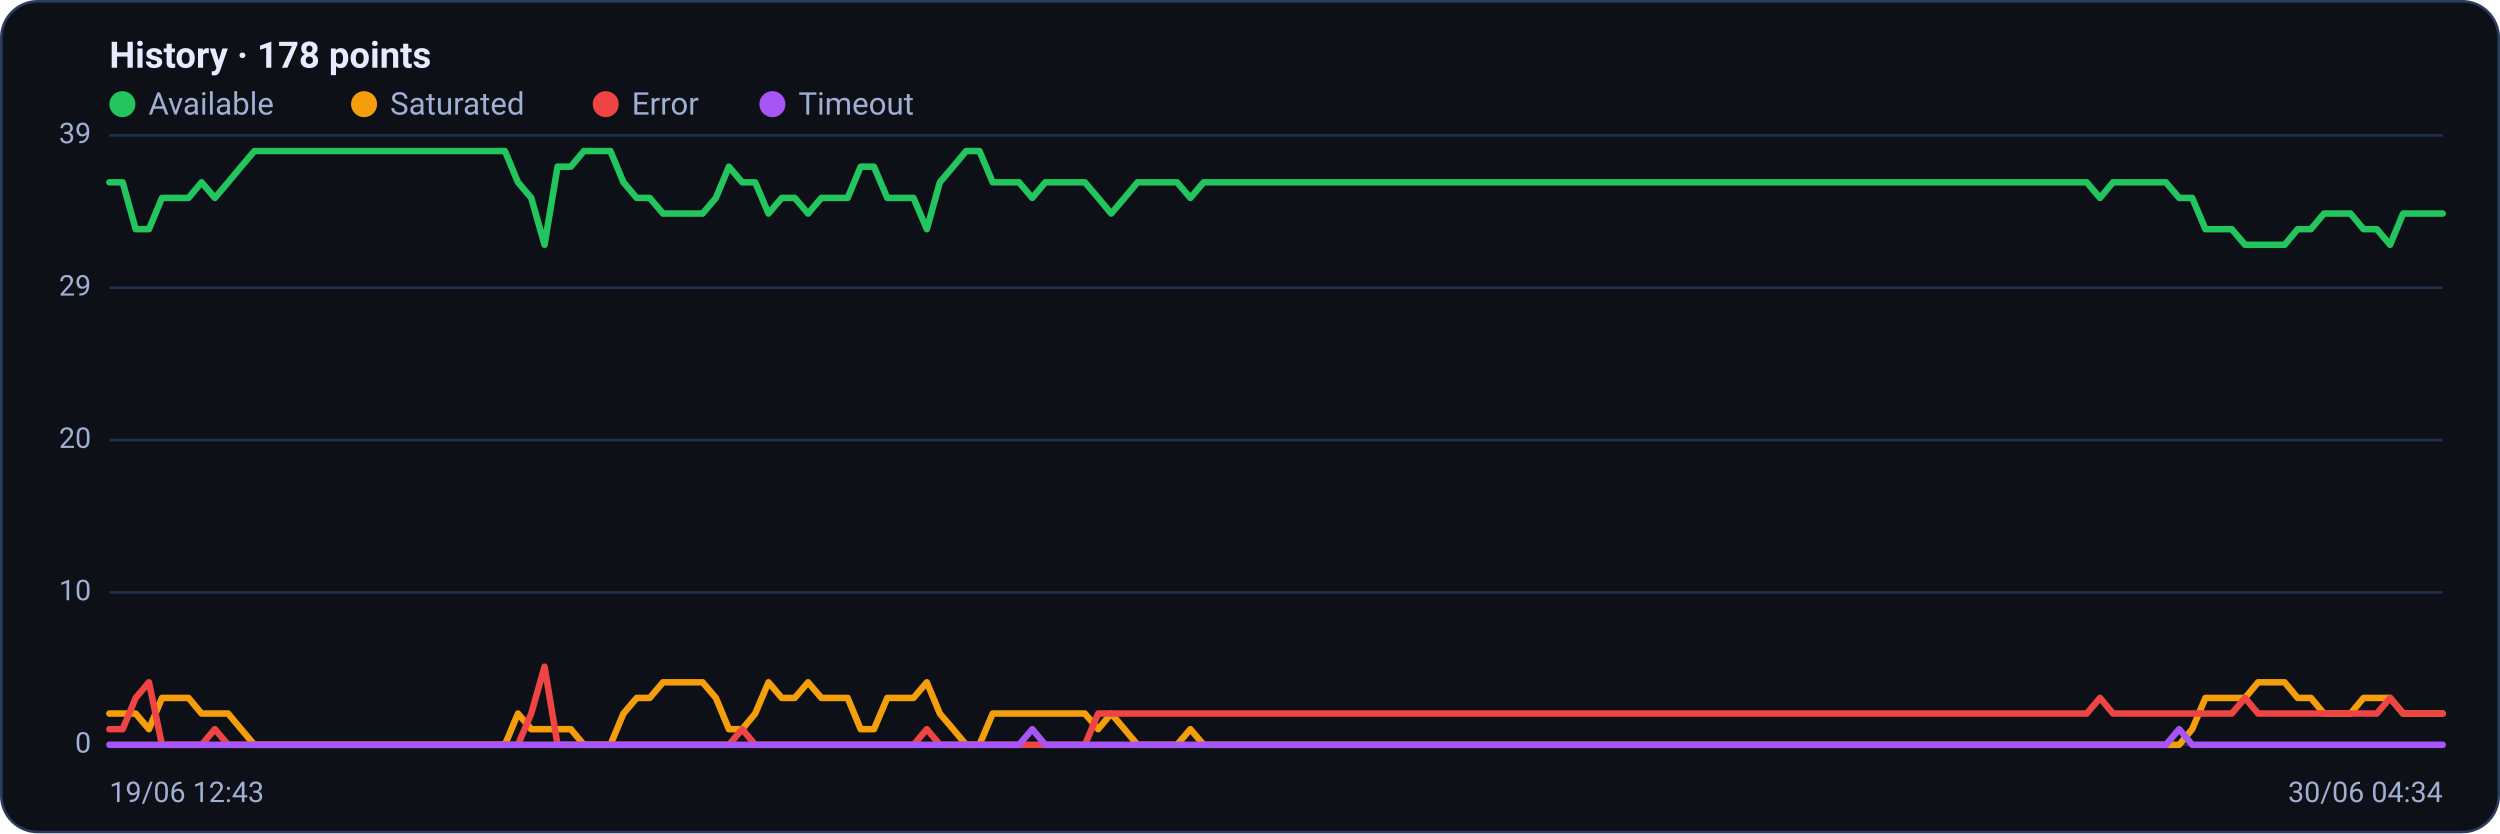
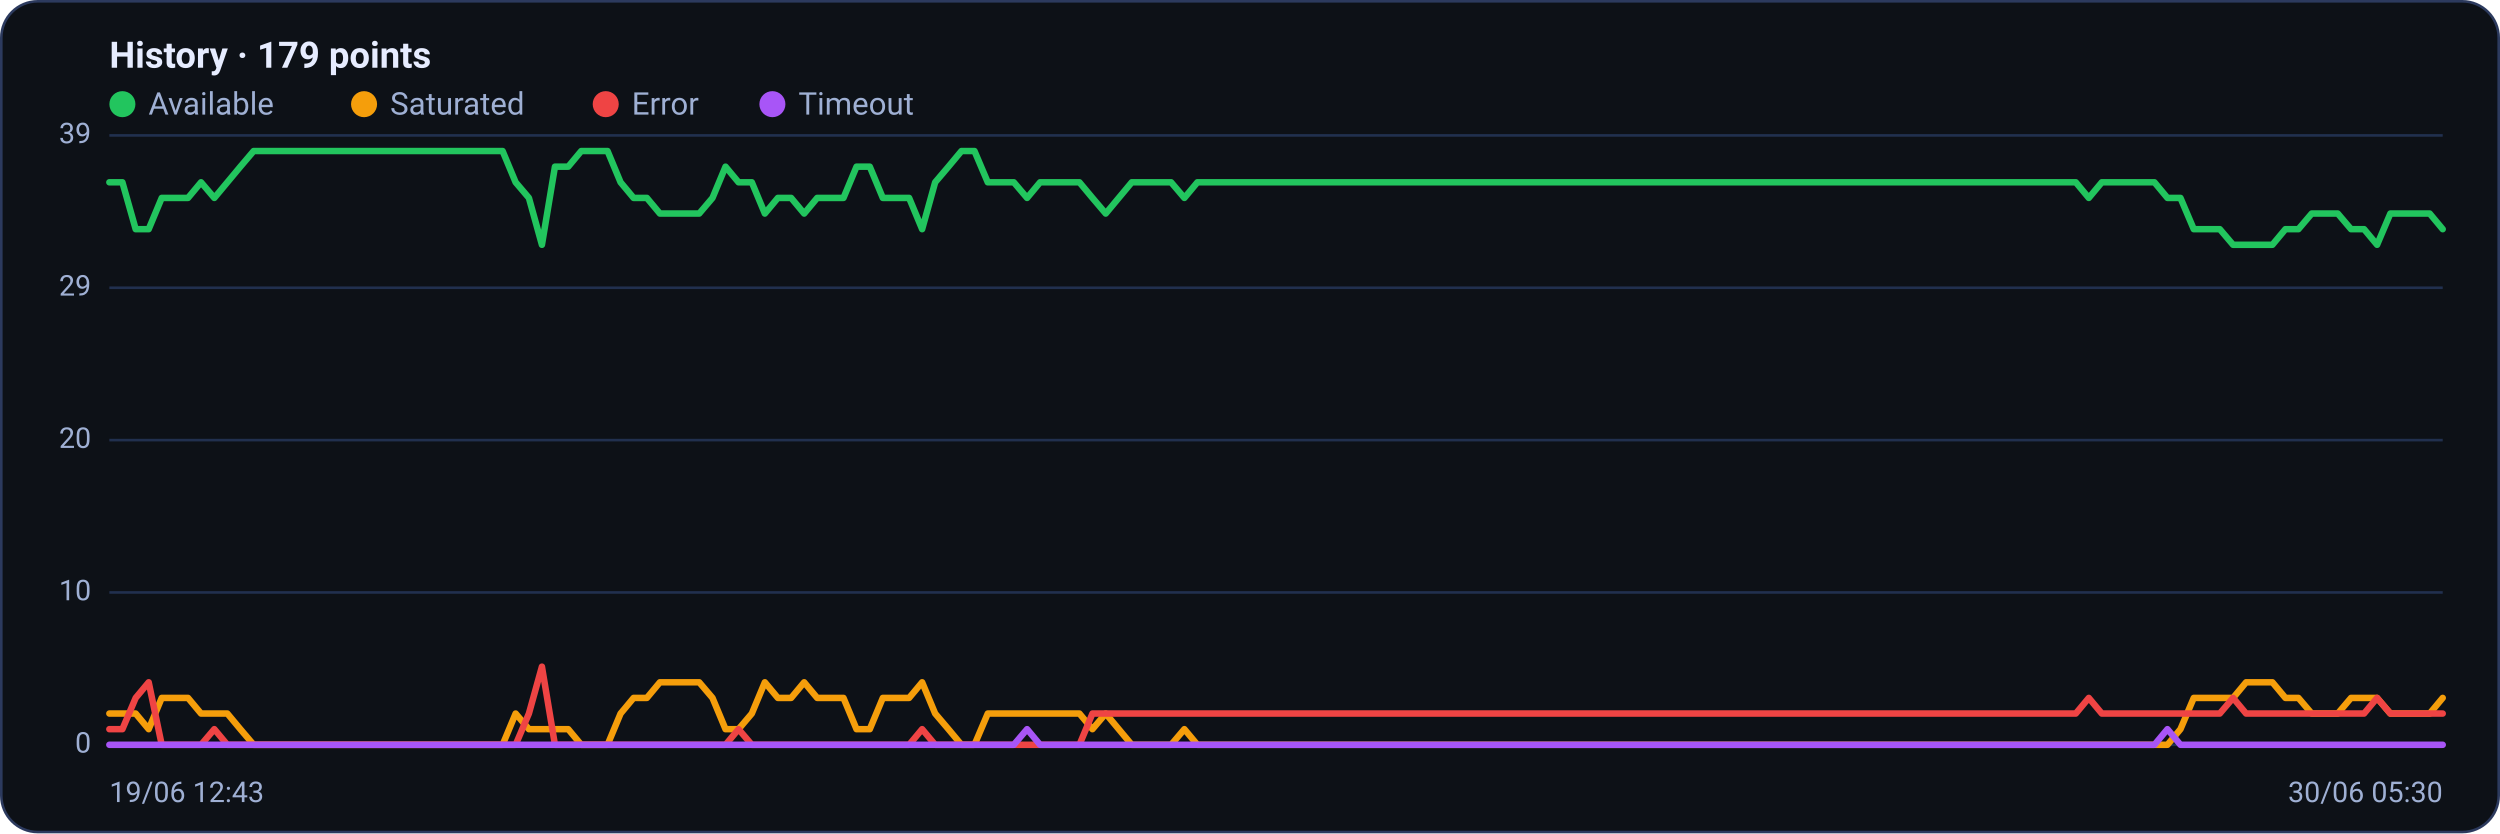
<svg xmlns="http://www.w3.org/2000/svg" viewBox="0 0 960 320" width="960" height="320" font-family="Segoe UI, system-ui, -apple-system, Roboto, Helvetica, Arial, sans-serif" role="img" aria-label="Availability history per region">
  <rect x="0.5" y="0.5" width="959" height="319" rx="14" fill="#0d1117" stroke="#2c3a5e" />
-   <text x="42" y="26" font-size="14" font-weight="600" fill="#e6ecff">History · 178 points</text>
+   <text x="42" y="26" font-size="14" font-weight="600" fill="#e6ecff">History · 179 points</text>
  <circle cx="47" cy="40" r="5" fill="#22c55e" />
  <text x="57" y="44" font-size="12" fill="#9fb0d4">Available</text>
  <circle cx="139.8" cy="40" r="5" fill="#f59e0b" />
  <text x="149.8" y="44" font-size="12" fill="#9fb0d4">Saturated</text>
  <circle cx="232.6" cy="40" r="5" fill="#ef4444" />
  <text x="242.6" y="44" font-size="12" fill="#9fb0d4">Error</text>
  <circle cx="296.6" cy="40" r="5" fill="#a855f7" />
  <text x="306.6" y="44" font-size="12" fill="#9fb0d4">Timeout</text>
  <line x1="42" y1="286.0" x2="938" y2="286.0" stroke="#21304f" stroke-width="1" />
  <text x="35" y="289.0" text-anchor="end" font-size="11" fill="#9fb0d4">0</text>
  <line x1="42" y1="227.5" x2="938" y2="227.5" stroke="#21304f" stroke-width="1" />
  <text x="35" y="230.5" text-anchor="end" font-size="11" fill="#9fb0d4">10</text>
  <line x1="42" y1="169.0" x2="938" y2="169.0" stroke="#21304f" stroke-width="1" />
  <text x="35" y="172.0" text-anchor="end" font-size="11" fill="#9fb0d4">20</text>
  <line x1="42" y1="110.5" x2="938" y2="110.5" stroke="#21304f" stroke-width="1" />
  <text x="35" y="113.5" text-anchor="end" font-size="11" fill="#9fb0d4">29</text>
  <line x1="42" y1="52.0" x2="938" y2="52.0" stroke="#21304f" stroke-width="1" />
  <text x="35" y="55.0" text-anchor="end" font-size="11" fill="#9fb0d4">39</text>
-   <polyline fill="none" stroke="#22c55e" stroke-width="2.5" stroke-linejoin="round" stroke-linecap="round" points="42.0,70.0 47.1,70.0 52.1,88.0 57.2,88.0 62.2,76.0 67.3,76.0 72.4,76.0 77.4,70.0 82.5,76.0 87.6,70.0 92.6,64.0 97.7,58.0 102.7,58.0 107.8,58.0 112.9,58.0 117.9,58.0 123.0,58.0 128.1,58.0 133.1,58.0 138.2,58.0 143.2,58.0 148.3,58.0 153.4,58.0 158.4,58.0 163.5,58.0 168.6,58.0 173.6,58.0 178.7,58.0 183.7,58.0 188.8,58.0 193.9,58.0 198.9,70.0 204.0,76.0 209.1,94.0 214.1,64.0 219.2,64.0 224.2,58.0 229.3,58.0 234.4,58.0 239.4,70.0 244.5,76.0 249.5,76.0 254.6,82.0 259.7,82.0 264.7,82.0 269.8,82.0 274.9,76.0 279.9,64.0 285.0,70.0 290.0,70.0 295.1,82.0 300.2,76.0 305.2,76.0 310.3,82.0 315.4,76.0 320.4,76.0 325.5,76.0 330.5,64.0 335.6,64.0 340.7,76.0 345.7,76.0 350.8,76.0 355.9,88.0 360.9,70.0 366.0,64.0 371.0,58.0 376.1,58.0 381.2,70.0 386.2,70.0 391.3,70.0 396.4,76.0 401.4,70.0 406.5,70.0 411.5,70.0 416.6,70.0 421.7,76.0 426.7,82.0 431.8,76.0 436.8,70.0 441.9,70.0 447.0,70.0 452.0,70.0 457.1,76.0 462.2,70.0 467.2,70.0 472.3,70.0 477.3,70.0 482.4,70.0 487.5,70.0 492.5,70.0 497.6,70.0 502.7,70.0 507.7,70.0 512.8,70.0 517.8,70.0 522.9,70.0 528.0,70.0 533.0,70.0 538.1,70.0 543.2,70.0 548.2,70.0 553.3,70.0 558.3,70.0 563.4,70.0 568.5,70.0 573.5,70.0 578.6,70.0 583.6,70.0 588.7,70.0 593.8,70.0 598.8,70.0 603.9,70.0 609.0,70.0 614.0,70.0 619.1,70.0 624.1,70.0 629.2,70.0 634.3,70.0 639.3,70.0 644.4,70.0 649.5,70.0 654.5,70.0 659.6,70.0 664.6,70.0 669.7,70.0 674.8,70.0 679.8,70.0 684.9,70.0 690.0,70.0 695.0,70.0 700.1,70.0 705.1,70.0 710.2,70.0 715.3,70.0 720.3,70.0 725.4,70.0 730.5,70.0 735.5,70.0 740.6,70.0 745.6,70.0 750.7,70.0 755.8,70.0 760.8,70.0 765.9,70.0 770.9,70.0 776.0,70.0 781.1,70.0 786.1,70.0 791.2,70.0 796.3,70.0 801.3,70.0 806.4,76.0 811.4,70.0 816.5,70.0 821.6,70.0 826.6,70.0 831.7,70.0 836.8,76.0 841.8,76.0 846.9,88.0 851.9,88.0 857.0,88.0 862.1,94.0 867.1,94.0 872.2,94.0 877.3,94.0 882.3,88.0 887.4,88.0 892.4,82.0 897.5,82.0 902.6,82.0 907.6,88.0 912.7,88.0 917.8,94.0 922.8,82.0 927.9,82.0 932.9,82.0 938.0,82.0" />
-   <polyline fill="none" stroke="#f59e0b" stroke-width="2.5" stroke-linejoin="round" stroke-linecap="round" points="42.0,274.0 47.1,274.0 52.1,274.0 57.2,280.0 62.2,268.0 67.3,268.0 72.4,268.0 77.4,274.0 82.5,274.0 87.6,274.0 92.6,280.0 97.7,286.0 102.7,286.0 107.8,286.0 112.9,286.0 117.9,286.0 123.0,286.0 128.1,286.0 133.1,286.0 138.2,286.0 143.2,286.0 148.3,286.0 153.4,286.0 158.4,286.0 163.5,286.0 168.6,286.0 173.6,286.0 178.7,286.0 183.7,286.0 188.8,286.0 193.9,286.0 198.9,274.0 204.0,280.0 209.1,280.0 214.1,280.0 219.2,280.0 224.2,286.0 229.3,286.0 234.4,286.0 239.4,274.0 244.5,268.0 249.5,268.0 254.6,262.0 259.7,262.0 264.7,262.0 269.8,262.0 274.9,268.0 279.9,280.0 285.0,280.0 290.0,274.0 295.1,262.0 300.2,268.0 305.2,268.0 310.3,262.0 315.4,268.0 320.4,268.0 325.5,268.0 330.5,280.0 335.6,280.0 340.7,268.0 345.7,268.0 350.8,268.0 355.9,262.0 360.9,274.0 366.0,280.0 371.0,286.0 376.1,286.0 381.2,274.0 386.2,274.0 391.3,274.0 396.4,274.0 401.4,274.0 406.5,274.0 411.5,274.0 416.6,274.0 421.7,280.0 426.7,274.0 431.8,280.0 436.8,286.0 441.9,286.0 447.0,286.0 452.0,286.0 457.1,280.0 462.2,286.0 467.2,286.0 472.3,286.0 477.3,286.0 482.4,286.0 487.5,286.0 492.5,286.0 497.6,286.0 502.7,286.0 507.7,286.0 512.8,286.0 517.8,286.0 522.9,286.0 528.0,286.0 533.0,286.0 538.1,286.0 543.2,286.0 548.2,286.0 553.3,286.0 558.3,286.0 563.4,286.0 568.5,286.0 573.5,286.0 578.6,286.0 583.6,286.0 588.7,286.0 593.8,286.0 598.8,286.0 603.9,286.0 609.0,286.0 614.0,286.0 619.1,286.0 624.1,286.0 629.2,286.0 634.3,286.0 639.3,286.0 644.4,286.0 649.5,286.0 654.5,286.0 659.6,286.0 664.6,286.0 669.7,286.0 674.8,286.0 679.8,286.0 684.9,286.0 690.0,286.0 695.0,286.0 700.1,286.0 705.1,286.0 710.2,286.0 715.3,286.0 720.3,286.0 725.4,286.0 730.5,286.0 735.5,286.0 740.6,286.0 745.6,286.0 750.7,286.0 755.8,286.0 760.8,286.0 765.9,286.0 770.9,286.0 776.0,286.0 781.1,286.0 786.1,286.0 791.2,286.0 796.3,286.0 801.3,286.0 806.4,286.0 811.4,286.0 816.5,286.0 821.6,286.0 826.6,286.0 831.7,286.0 836.8,286.0 841.8,280.0 846.9,268.0 851.9,268.0 857.0,268.0 862.1,268.0 867.1,262.0 872.2,262.0 877.3,262.0 882.3,268.0 887.4,268.0 892.4,274.0 897.5,274.0 902.6,274.0 907.6,268.0 912.7,268.0 917.8,268.0 922.8,274.0 927.9,274.0 932.9,274.0 938.0,274.0" />
-   <polyline fill="none" stroke="#ef4444" stroke-width="2.5" stroke-linejoin="round" stroke-linecap="round" points="42.0,280.0 47.1,280.0 52.1,268.0 57.2,262.0 62.2,286.0 67.3,286.0 72.4,286.0 77.4,286.0 82.5,280.0 87.6,286.0 92.6,286.0 97.7,286.0 102.7,286.0 107.8,286.0 112.9,286.0 117.9,286.0 123.0,286.0 128.1,286.0 133.1,286.0 138.2,286.0 143.2,286.0 148.3,286.0 153.4,286.0 158.4,286.0 163.5,286.0 168.6,286.0 173.6,286.0 178.7,286.0 183.7,286.0 188.8,286.0 193.9,286.0 198.9,286.0 204.0,274.0 209.1,256.0 214.1,286.0 219.2,286.0 224.2,286.0 229.3,286.0 234.4,286.0 239.4,286.0 244.5,286.0 249.5,286.0 254.6,286.0 259.7,286.0 264.7,286.0 269.8,286.0 274.9,286.0 279.9,286.0 285.0,280.0 290.0,286.0 295.1,286.0 300.2,286.0 305.2,286.0 310.3,286.0 315.4,286.0 320.4,286.0 325.5,286.0 330.5,286.0 335.6,286.0 340.7,286.0 345.7,286.0 350.8,286.0 355.9,280.0 360.9,286.0 366.0,286.0 371.0,286.0 376.1,286.0 381.2,286.0 386.2,286.0 391.3,286.0 396.4,286.0 401.4,286.0 406.5,286.0 411.5,286.0 416.6,286.0 421.7,274.0 426.7,274.0 431.8,274.0 436.8,274.0 441.9,274.0 447.0,274.0 452.0,274.0 457.1,274.0 462.2,274.0 467.2,274.0 472.3,274.0 477.3,274.0 482.4,274.0 487.5,274.0 492.5,274.0 497.6,274.0 502.7,274.0 507.7,274.0 512.8,274.0 517.8,274.0 522.9,274.0 528.0,274.0 533.0,274.0 538.1,274.0 543.2,274.0 548.2,274.0 553.3,274.0 558.3,274.0 563.4,274.0 568.5,274.0 573.5,274.0 578.6,274.0 583.6,274.0 588.7,274.0 593.8,274.0 598.8,274.0 603.9,274.0 609.0,274.0 614.0,274.0 619.1,274.0 624.1,274.0 629.2,274.0 634.3,274.0 639.3,274.0 644.4,274.0 649.5,274.0 654.5,274.0 659.6,274.0 664.6,274.0 669.7,274.0 674.8,274.0 679.8,274.0 684.9,274.0 690.0,274.0 695.0,274.0 700.1,274.0 705.1,274.0 710.2,274.0 715.3,274.0 720.3,274.0 725.4,274.0 730.5,274.0 735.5,274.0 740.6,274.0 745.6,274.0 750.7,274.0 755.8,274.0 760.8,274.0 765.9,274.0 770.9,274.0 776.0,274.0 781.1,274.0 786.1,274.0 791.2,274.0 796.3,274.0 801.3,274.0 806.4,268.0 811.4,274.0 816.5,274.0 821.6,274.0 826.6,274.0 831.7,274.0 836.8,274.0 841.8,274.0 846.9,274.0 851.9,274.0 857.0,274.0 862.1,268.0 867.1,274.0 872.2,274.0 877.3,274.0 882.3,274.0 887.4,274.0 892.4,274.0 897.5,274.0 902.6,274.0 907.6,274.0 912.7,274.0 917.8,268.0 922.8,274.0 927.9,274.0 932.9,274.0 938.0,274.0" />
-   <polyline fill="none" stroke="#a855f7" stroke-width="2.5" stroke-linejoin="round" stroke-linecap="round" points="42.0,286.0 47.1,286.0 52.1,286.0 57.2,286.0 62.2,286.0 67.3,286.0 72.4,286.0 77.4,286.0 82.5,286.0 87.6,286.0 92.6,286.0 97.7,286.0 102.7,286.0 107.8,286.0 112.9,286.0 117.9,286.0 123.0,286.0 128.1,286.0 133.1,286.0 138.2,286.0 143.2,286.0 148.3,286.0 153.4,286.0 158.4,286.0 163.5,286.0 168.6,286.0 173.6,286.0 178.7,286.0 183.7,286.0 188.8,286.0 193.9,286.0 198.9,286.0 204.0,286.0 209.1,286.0 214.1,286.0 219.2,286.0 224.2,286.0 229.3,286.0 234.4,286.0 239.4,286.0 244.5,286.0 249.5,286.0 254.6,286.0 259.7,286.0 264.7,286.0 269.8,286.0 274.9,286.0 279.9,286.0 285.0,286.0 290.0,286.0 295.1,286.0 300.2,286.0 305.2,286.0 310.3,286.0 315.4,286.0 320.4,286.0 325.5,286.0 330.5,286.0 335.6,286.0 340.7,286.0 345.7,286.0 350.8,286.0 355.9,286.0 360.9,286.0 366.0,286.0 371.0,286.0 376.1,286.0 381.2,286.0 386.2,286.0 391.3,286.0 396.4,280.0 401.4,286.0 406.5,286.0 411.5,286.0 416.6,286.0 421.7,286.0 426.7,286.0 431.8,286.0 436.8,286.0 441.9,286.0 447.0,286.0 452.0,286.0 457.1,286.0 462.2,286.0 467.2,286.0 472.3,286.0 477.3,286.0 482.4,286.0 487.5,286.0 492.5,286.0 497.6,286.0 502.7,286.0 507.7,286.0 512.8,286.0 517.8,286.0 522.9,286.0 528.0,286.0 533.0,286.0 538.1,286.0 543.2,286.0 548.2,286.0 553.3,286.0 558.3,286.0 563.4,286.0 568.5,286.0 573.5,286.0 578.6,286.0 583.6,286.0 588.7,286.0 593.8,286.0 598.8,286.0 603.9,286.0 609.0,286.0 614.0,286.0 619.1,286.0 624.1,286.0 629.2,286.0 634.3,286.0 639.3,286.0 644.4,286.0 649.5,286.0 654.5,286.0 659.6,286.0 664.6,286.0 669.7,286.0 674.8,286.0 679.8,286.0 684.9,286.0 690.0,286.0 695.0,286.0 700.1,286.0 705.1,286.0 710.2,286.0 715.3,286.0 720.3,286.0 725.4,286.0 730.5,286.0 735.5,286.0 740.6,286.0 745.6,286.0 750.7,286.0 755.8,286.0 760.8,286.0 765.9,286.0 770.9,286.0 776.0,286.0 781.1,286.0 786.1,286.0 791.2,286.0 796.3,286.0 801.3,286.0 806.4,286.0 811.4,286.0 816.5,286.0 821.6,286.0 826.6,286.0 831.7,286.0 836.8,280.0 841.8,286.0 846.9,286.0 851.9,286.0 857.0,286.0 862.1,286.0 867.1,286.0 872.2,286.0 877.3,286.0 882.3,286.0 887.4,286.0 892.4,286.0 897.5,286.0 902.6,286.0 907.6,286.0 912.7,286.0 917.8,286.0 922.8,286.0 927.9,286.0 932.9,286.0 938.0,286.0" />
+   <polyline fill="none" stroke="#22c55e" stroke-width="2.5" stroke-linejoin="round" stroke-linecap="round" points="42.0,70.0 47.0,70.0 52.1,88.0 57.1,88.0 62.1,76.0 67.2,76.0 72.2,76.0 77.2,70.0 82.3,76.0 87.3,70.0 92.3,64.0 97.4,58.0 102.4,58.0 107.4,58.0 112.5,58.0 117.5,58.0 122.5,58.0 127.6,58.0 132.6,58.0 137.6,58.0 142.7,58.0 147.7,58.0 152.7,58.0 157.8,58.0 162.8,58.0 167.8,58.0 172.9,58.0 177.9,58.0 182.9,58.0 188.0,58.0 193.0,58.0 198.0,70.0 203.1,76.0 208.1,94.0 213.1,64.0 218.2,64.0 223.2,58.0 228.2,58.0 233.3,58.0 238.3,70.0 243.3,76.0 248.4,76.0 253.4,82.0 258.4,82.0 263.5,82.0 268.5,82.0 273.6,76.0 278.6,64.0 283.6,70.0 288.7,70.0 293.7,82.0 298.7,76.0 303.8,76.0 308.8,82.0 313.8,76.0 318.9,76.0 323.9,76.0 328.9,64.0 334.0,64.0 339.0,76.0 344.0,76.0 349.1,76.0 354.1,88.0 359.1,70.0 364.2,64.0 369.2,58.0 374.2,58.0 379.3,70.0 384.3,70.0 389.3,70.0 394.4,76.0 399.4,70.0 404.4,70.0 409.5,70.0 414.5,70.0 419.5,76.0 424.6,82.0 429.6,76.0 434.6,70.0 439.7,70.0 444.7,70.0 449.7,70.0 454.8,76.0 459.8,70.0 464.8,70.0 469.9,70.0 474.9,70.0 479.9,70.0 485.0,70.0 490.0,70.0 495.0,70.0 500.1,70.0 505.1,70.0 510.1,70.0 515.2,70.0 520.2,70.0 525.2,70.0 530.3,70.0 535.3,70.0 540.3,70.0 545.4,70.0 550.4,70.0 555.4,70.0 560.5,70.0 565.5,70.0 570.5,70.0 575.6,70.0 580.6,70.0 585.6,70.0 590.7,70.0 595.7,70.0 600.7,70.0 605.8,70.0 610.8,70.0 615.8,70.0 620.9,70.0 625.9,70.0 630.9,70.0 636.0,70.0 641.0,70.0 646.0,70.0 651.1,70.0 656.1,70.0 661.1,70.0 666.2,70.0 671.2,70.0 676.2,70.0 681.3,70.0 686.3,70.0 691.3,70.0 696.4,70.0 701.4,70.0 706.4,70.0 711.5,70.0 716.5,70.0 721.6,70.0 726.6,70.0 731.6,70.0 736.7,70.0 741.7,70.0 746.7,70.0 751.8,70.0 756.8,70.0 761.8,70.0 766.9,70.0 771.9,70.0 776.9,70.0 782.0,70.0 787.0,70.0 792.0,70.0 797.1,70.0 802.1,76.0 807.1,70.0 812.2,70.0 817.2,70.0 822.2,70.0 827.3,70.0 832.3,76.0 837.3,76.0 842.4,88.0 847.4,88.0 852.4,88.0 857.5,94.0 862.5,94.0 867.5,94.0 872.6,94.0 877.6,88.0 882.6,88.0 887.7,82.0 892.7,82.0 897.7,82.0 902.8,88.0 907.8,88.0 912.8,94.0 917.9,82.0 922.9,82.0 927.9,82.0 933.0,82.0 938.0,88.0" />
+   <polyline fill="none" stroke="#f59e0b" stroke-width="2.5" stroke-linejoin="round" stroke-linecap="round" points="42.0,274.0 47.0,274.0 52.1,274.0 57.1,280.0 62.1,268.0 67.2,268.0 72.2,268.0 77.2,274.0 82.3,274.0 87.3,274.0 92.3,280.0 97.4,286.0 102.4,286.0 107.4,286.0 112.5,286.0 117.5,286.0 122.5,286.0 127.6,286.0 132.6,286.0 137.6,286.0 142.7,286.0 147.7,286.0 152.7,286.0 157.8,286.0 162.8,286.0 167.8,286.0 172.9,286.0 177.9,286.0 182.9,286.0 188.0,286.0 193.0,286.0 198.0,274.0 203.1,280.0 208.1,280.0 213.1,280.0 218.2,280.0 223.2,286.0 228.2,286.0 233.3,286.0 238.3,274.0 243.3,268.0 248.4,268.0 253.4,262.0 258.4,262.0 263.5,262.0 268.5,262.0 273.6,268.0 278.6,280.0 283.6,280.0 288.7,274.0 293.7,262.0 298.7,268.0 303.8,268.0 308.8,262.0 313.8,268.0 318.9,268.0 323.9,268.0 328.9,280.0 334.0,280.0 339.0,268.0 344.0,268.0 349.1,268.0 354.1,262.0 359.1,274.0 364.2,280.0 369.2,286.0 374.2,286.0 379.3,274.0 384.3,274.0 389.3,274.0 394.4,274.0 399.4,274.0 404.4,274.0 409.5,274.0 414.5,274.0 419.5,280.0 424.6,274.0 429.6,280.0 434.6,286.0 439.7,286.0 444.7,286.0 449.7,286.0 454.8,280.0 459.8,286.0 464.8,286.0 469.9,286.0 474.9,286.0 479.9,286.0 485.0,286.0 490.0,286.0 495.0,286.0 500.1,286.0 505.1,286.0 510.1,286.0 515.2,286.0 520.2,286.0 525.2,286.0 530.3,286.0 535.3,286.0 540.3,286.0 545.4,286.0 550.4,286.0 555.4,286.0 560.5,286.0 565.5,286.0 570.5,286.0 575.6,286.0 580.6,286.0 585.6,286.0 590.7,286.0 595.7,286.0 600.7,286.0 605.8,286.0 610.8,286.0 615.8,286.0 620.9,286.0 625.9,286.0 630.9,286.0 636.0,286.0 641.0,286.0 646.0,286.0 651.1,286.0 656.1,286.0 661.1,286.0 666.2,286.0 671.2,286.0 676.2,286.0 681.3,286.0 686.3,286.0 691.3,286.0 696.4,286.0 701.4,286.0 706.4,286.0 711.5,286.0 716.5,286.0 721.6,286.0 726.6,286.0 731.6,286.0 736.7,286.0 741.7,286.0 746.7,286.0 751.8,286.0 756.8,286.0 761.8,286.0 766.9,286.0 771.9,286.0 776.9,286.0 782.0,286.0 787.0,286.0 792.0,286.0 797.1,286.0 802.1,286.0 807.1,286.0 812.2,286.0 817.2,286.0 822.2,286.0 827.3,286.0 832.3,286.0 837.3,280.0 842.4,268.0 847.4,268.0 852.4,268.0 857.5,268.0 862.5,262.0 867.5,262.0 872.6,262.0 877.6,268.0 882.6,268.0 887.7,274.0 892.7,274.0 897.7,274.0 902.8,268.0 907.8,268.0 912.8,268.0 917.9,274.0 922.9,274.0 927.9,274.0 933.0,274.0 938.0,268.0" />
+   <polyline fill="none" stroke="#ef4444" stroke-width="2.5" stroke-linejoin="round" stroke-linecap="round" points="42.0,280.0 47.0,280.0 52.1,268.0 57.1,262.0 62.1,286.0 67.2,286.0 72.2,286.0 77.2,286.0 82.3,280.0 87.3,286.0 92.3,286.0 97.4,286.0 102.4,286.0 107.4,286.0 112.5,286.0 117.5,286.0 122.5,286.0 127.6,286.0 132.6,286.0 137.6,286.0 142.7,286.0 147.7,286.0 152.7,286.0 157.8,286.0 162.8,286.0 167.8,286.0 172.9,286.0 177.9,286.0 182.9,286.0 188.0,286.0 193.0,286.0 198.0,286.0 203.1,274.0 208.1,256.0 213.1,286.0 218.2,286.0 223.2,286.0 228.2,286.0 233.3,286.0 238.3,286.0 243.3,286.0 248.4,286.0 253.4,286.0 258.4,286.0 263.5,286.0 268.5,286.0 273.6,286.0 278.6,286.0 283.6,280.0 288.7,286.0 293.7,286.0 298.7,286.0 303.8,286.0 308.8,286.0 313.8,286.0 318.9,286.0 323.9,286.0 328.9,286.0 334.0,286.0 339.0,286.0 344.0,286.0 349.1,286.0 354.1,280.0 359.1,286.0 364.2,286.0 369.2,286.0 374.2,286.0 379.3,286.0 384.3,286.0 389.3,286.0 394.4,286.0 399.4,286.0 404.4,286.0 409.5,286.0 414.5,286.0 419.5,274.0 424.6,274.0 429.6,274.0 434.6,274.0 439.7,274.0 444.7,274.0 449.7,274.0 454.8,274.0 459.8,274.0 464.8,274.0 469.9,274.0 474.9,274.0 479.9,274.0 485.0,274.0 490.0,274.0 495.0,274.0 500.1,274.0 505.1,274.0 510.1,274.0 515.2,274.0 520.2,274.0 525.2,274.0 530.3,274.0 535.3,274.0 540.3,274.0 545.4,274.0 550.4,274.0 555.4,274.0 560.5,274.0 565.5,274.0 570.5,274.0 575.6,274.0 580.6,274.0 585.6,274.0 590.7,274.0 595.7,274.0 600.7,274.0 605.8,274.0 610.8,274.0 615.8,274.0 620.9,274.0 625.9,274.0 630.9,274.0 636.0,274.0 641.0,274.0 646.0,274.0 651.1,274.0 656.1,274.0 661.1,274.0 666.2,274.0 671.2,274.0 676.2,274.0 681.3,274.0 686.3,274.0 691.3,274.0 696.4,274.0 701.4,274.0 706.4,274.0 711.5,274.0 716.5,274.0 721.6,274.0 726.6,274.0 731.6,274.0 736.7,274.0 741.7,274.0 746.7,274.0 751.8,274.0 756.8,274.0 761.8,274.0 766.9,274.0 771.9,274.0 776.9,274.0 782.0,274.0 787.0,274.0 792.0,274.0 797.1,274.0 802.1,268.0 807.1,274.0 812.2,274.0 817.2,274.0 822.2,274.0 827.3,274.0 832.3,274.0 837.3,274.0 842.4,274.0 847.4,274.0 852.4,274.0 857.5,268.0 862.5,274.0 867.5,274.0 872.6,274.0 877.6,274.0 882.6,274.0 887.7,274.0 892.7,274.0 897.7,274.0 902.8,274.0 907.8,274.0 912.8,268.0 917.9,274.0 922.9,274.0 927.9,274.0 933.0,274.0 938.0,274.0" />
+   <polyline fill="none" stroke="#a855f7" stroke-width="2.5" stroke-linejoin="round" stroke-linecap="round" points="42.0,286.0 47.0,286.0 52.1,286.0 57.1,286.0 62.1,286.0 67.2,286.0 72.2,286.0 77.2,286.0 82.3,286.0 87.3,286.0 92.3,286.0 97.4,286.0 102.4,286.0 107.4,286.0 112.5,286.0 117.5,286.0 122.5,286.0 127.6,286.0 132.6,286.0 137.6,286.0 142.7,286.0 147.7,286.0 152.7,286.0 157.8,286.0 162.8,286.0 167.8,286.0 172.9,286.0 177.9,286.0 182.9,286.0 188.0,286.0 193.0,286.0 198.0,286.0 203.1,286.0 208.1,286.0 213.1,286.0 218.2,286.0 223.2,286.0 228.2,286.0 233.3,286.0 238.3,286.0 243.3,286.0 248.4,286.0 253.4,286.0 258.4,286.0 263.5,286.0 268.5,286.0 273.6,286.0 278.6,286.0 283.6,286.0 288.7,286.0 293.7,286.0 298.7,286.0 303.8,286.0 308.8,286.0 313.8,286.0 318.9,286.0 323.9,286.0 328.9,286.0 334.0,286.0 339.0,286.0 344.0,286.0 349.1,286.0 354.1,286.0 359.1,286.0 364.2,286.0 369.2,286.0 374.2,286.0 379.3,286.0 384.3,286.0 389.3,286.0 394.4,280.0 399.4,286.0 404.4,286.0 409.5,286.0 414.5,286.0 419.5,286.0 424.6,286.0 429.6,286.0 434.6,286.0 439.7,286.0 444.7,286.0 449.7,286.0 454.8,286.0 459.8,286.0 464.8,286.0 469.9,286.0 474.9,286.0 479.9,286.0 485.0,286.0 490.0,286.0 495.0,286.0 500.1,286.0 505.1,286.0 510.1,286.0 515.2,286.0 520.2,286.0 525.2,286.0 530.3,286.0 535.3,286.0 540.3,286.0 545.4,286.0 550.4,286.0 555.4,286.0 560.5,286.0 565.5,286.0 570.5,286.0 575.6,286.0 580.6,286.0 585.6,286.0 590.7,286.0 595.7,286.0 600.7,286.0 605.8,286.0 610.8,286.0 615.8,286.0 620.9,286.0 625.9,286.0 630.9,286.0 636.0,286.0 641.0,286.0 646.0,286.0 651.1,286.0 656.1,286.0 661.1,286.0 666.2,286.0 671.2,286.0 676.2,286.0 681.3,286.0 686.3,286.0 691.3,286.0 696.4,286.0 701.4,286.0 706.4,286.0 711.5,286.0 716.5,286.0 721.6,286.0 726.6,286.0 731.6,286.0 736.7,286.0 741.7,286.0 746.7,286.0 751.8,286.0 756.8,286.0 761.8,286.0 766.9,286.0 771.9,286.0 776.9,286.0 782.0,286.0 787.0,286.0 792.0,286.0 797.1,286.0 802.1,286.0 807.1,286.0 812.2,286.0 817.2,286.0 822.2,286.0 827.3,286.0 832.3,280.0 837.3,286.0 842.4,286.0 847.4,286.0 852.4,286.0 857.5,286.0 862.5,286.0 867.5,286.0 872.6,286.0 877.6,286.0 882.6,286.0 887.7,286.0 892.7,286.0 897.7,286.0 902.8,286.0 907.8,286.0 912.8,286.0 917.9,286.0 922.9,286.0 927.9,286.0 933.0,286.0 938.0,286.0" />
  <text x="42" y="308" font-size="11" fill="#9fb0d4">19/06 12:43</text>
-   <text x="938" y="308" text-anchor="end" font-size="11" fill="#9fb0d4">30/06 04:34</text>
+   <text x="938" y="308" text-anchor="end" font-size="11" fill="#9fb0d4">30/06 05:30</text>
</svg>
